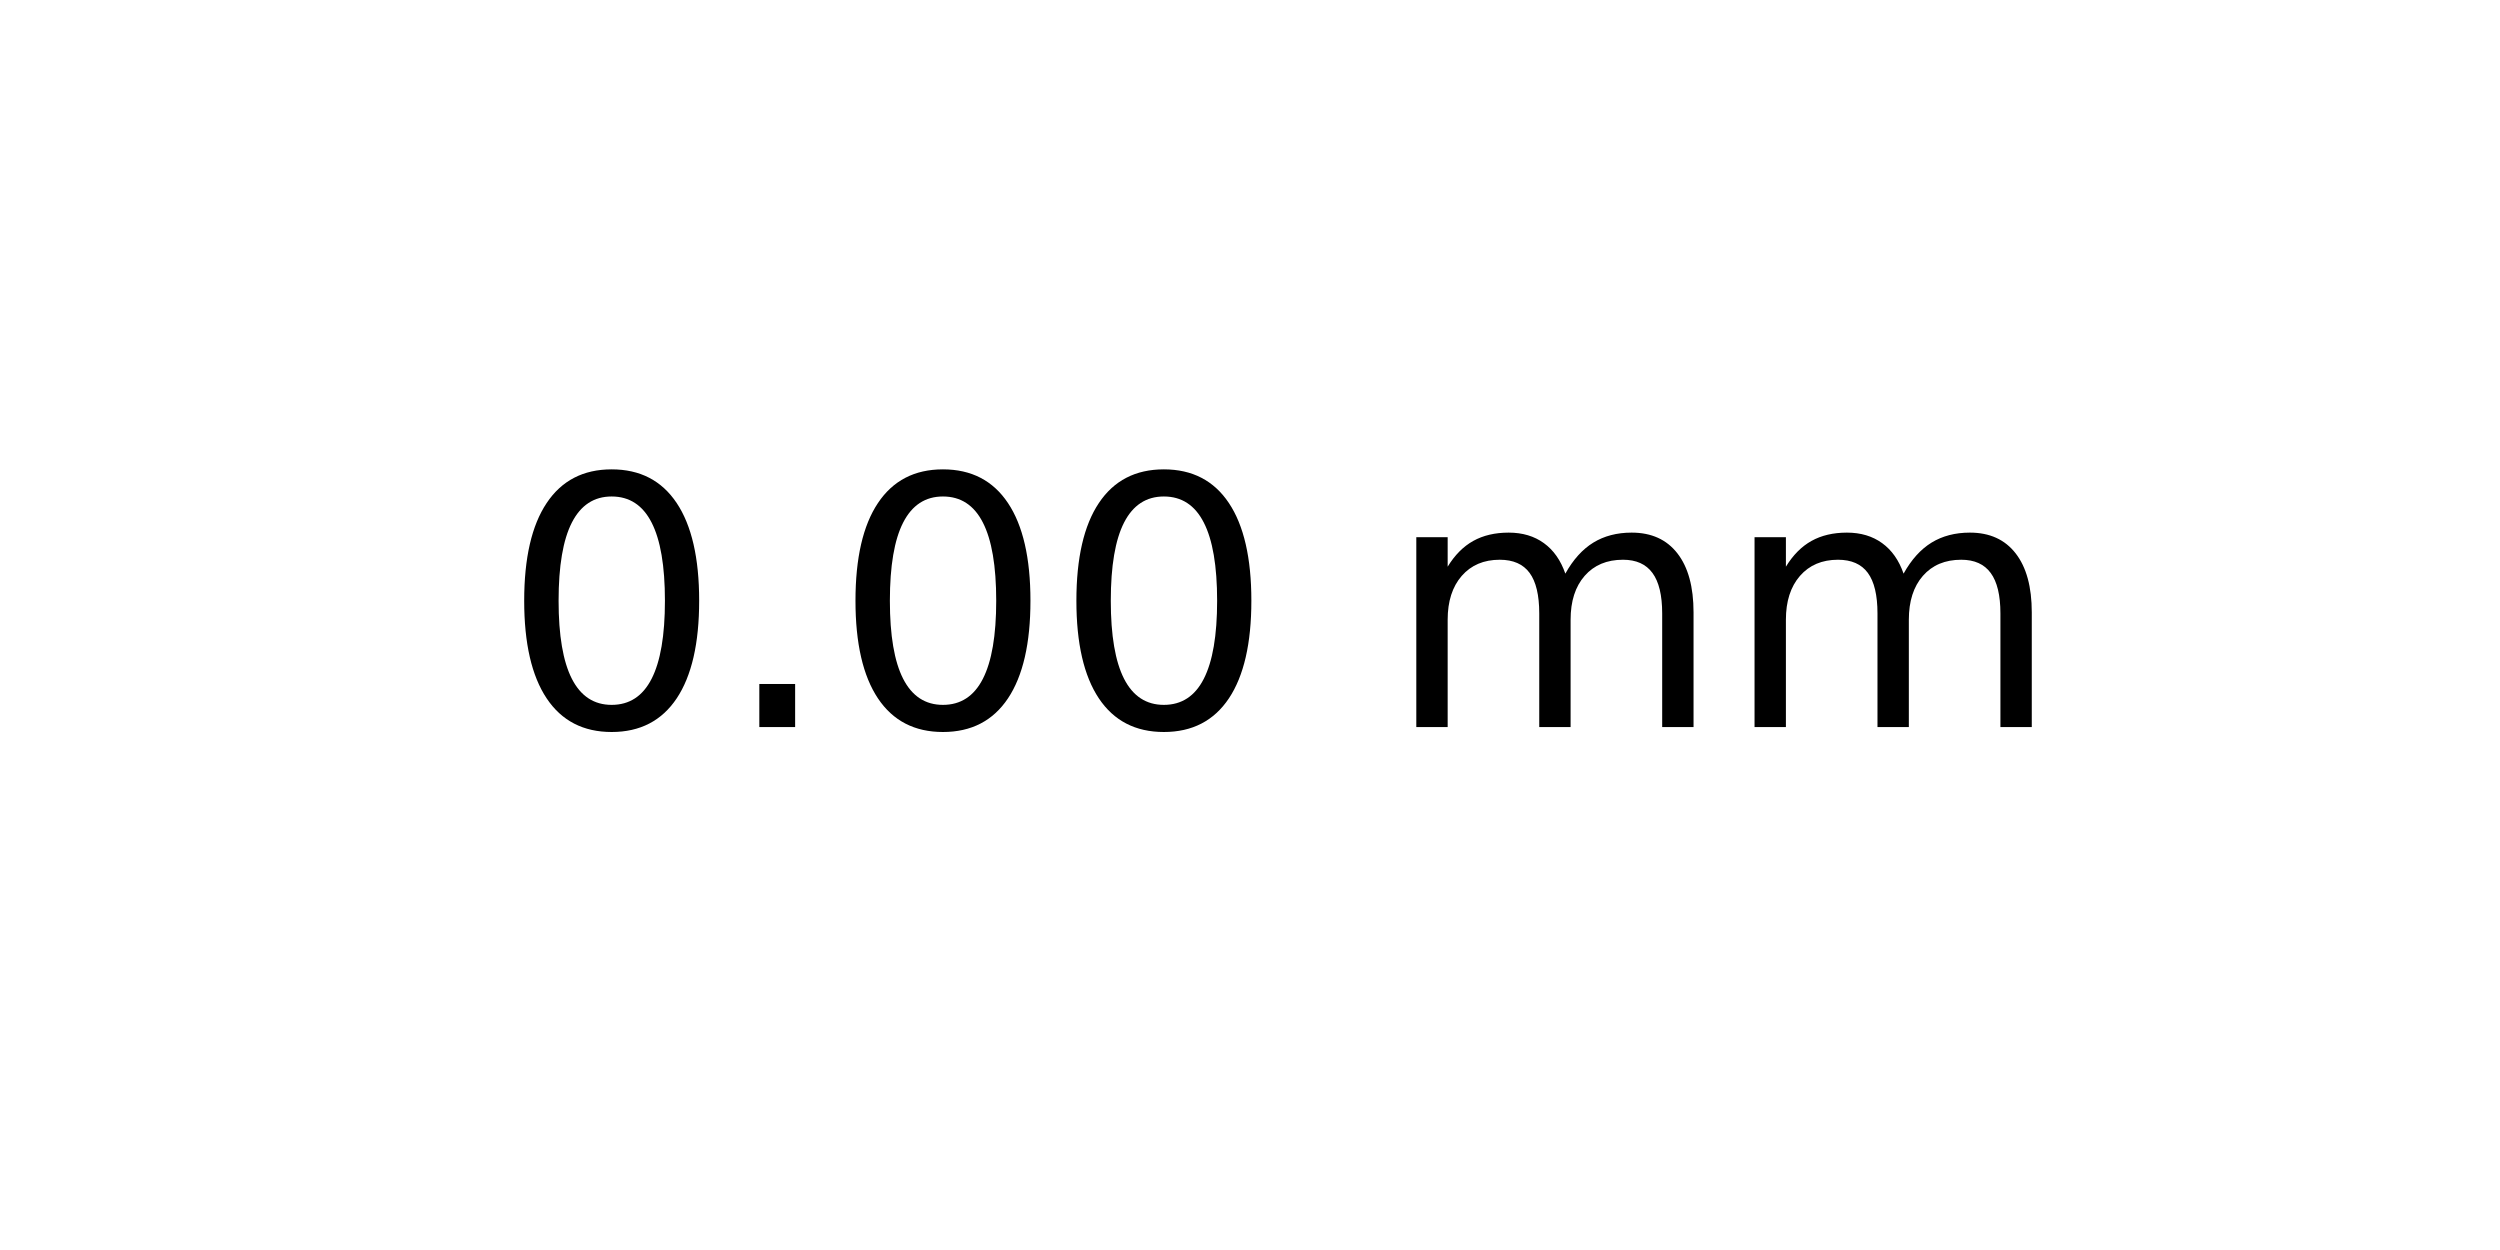
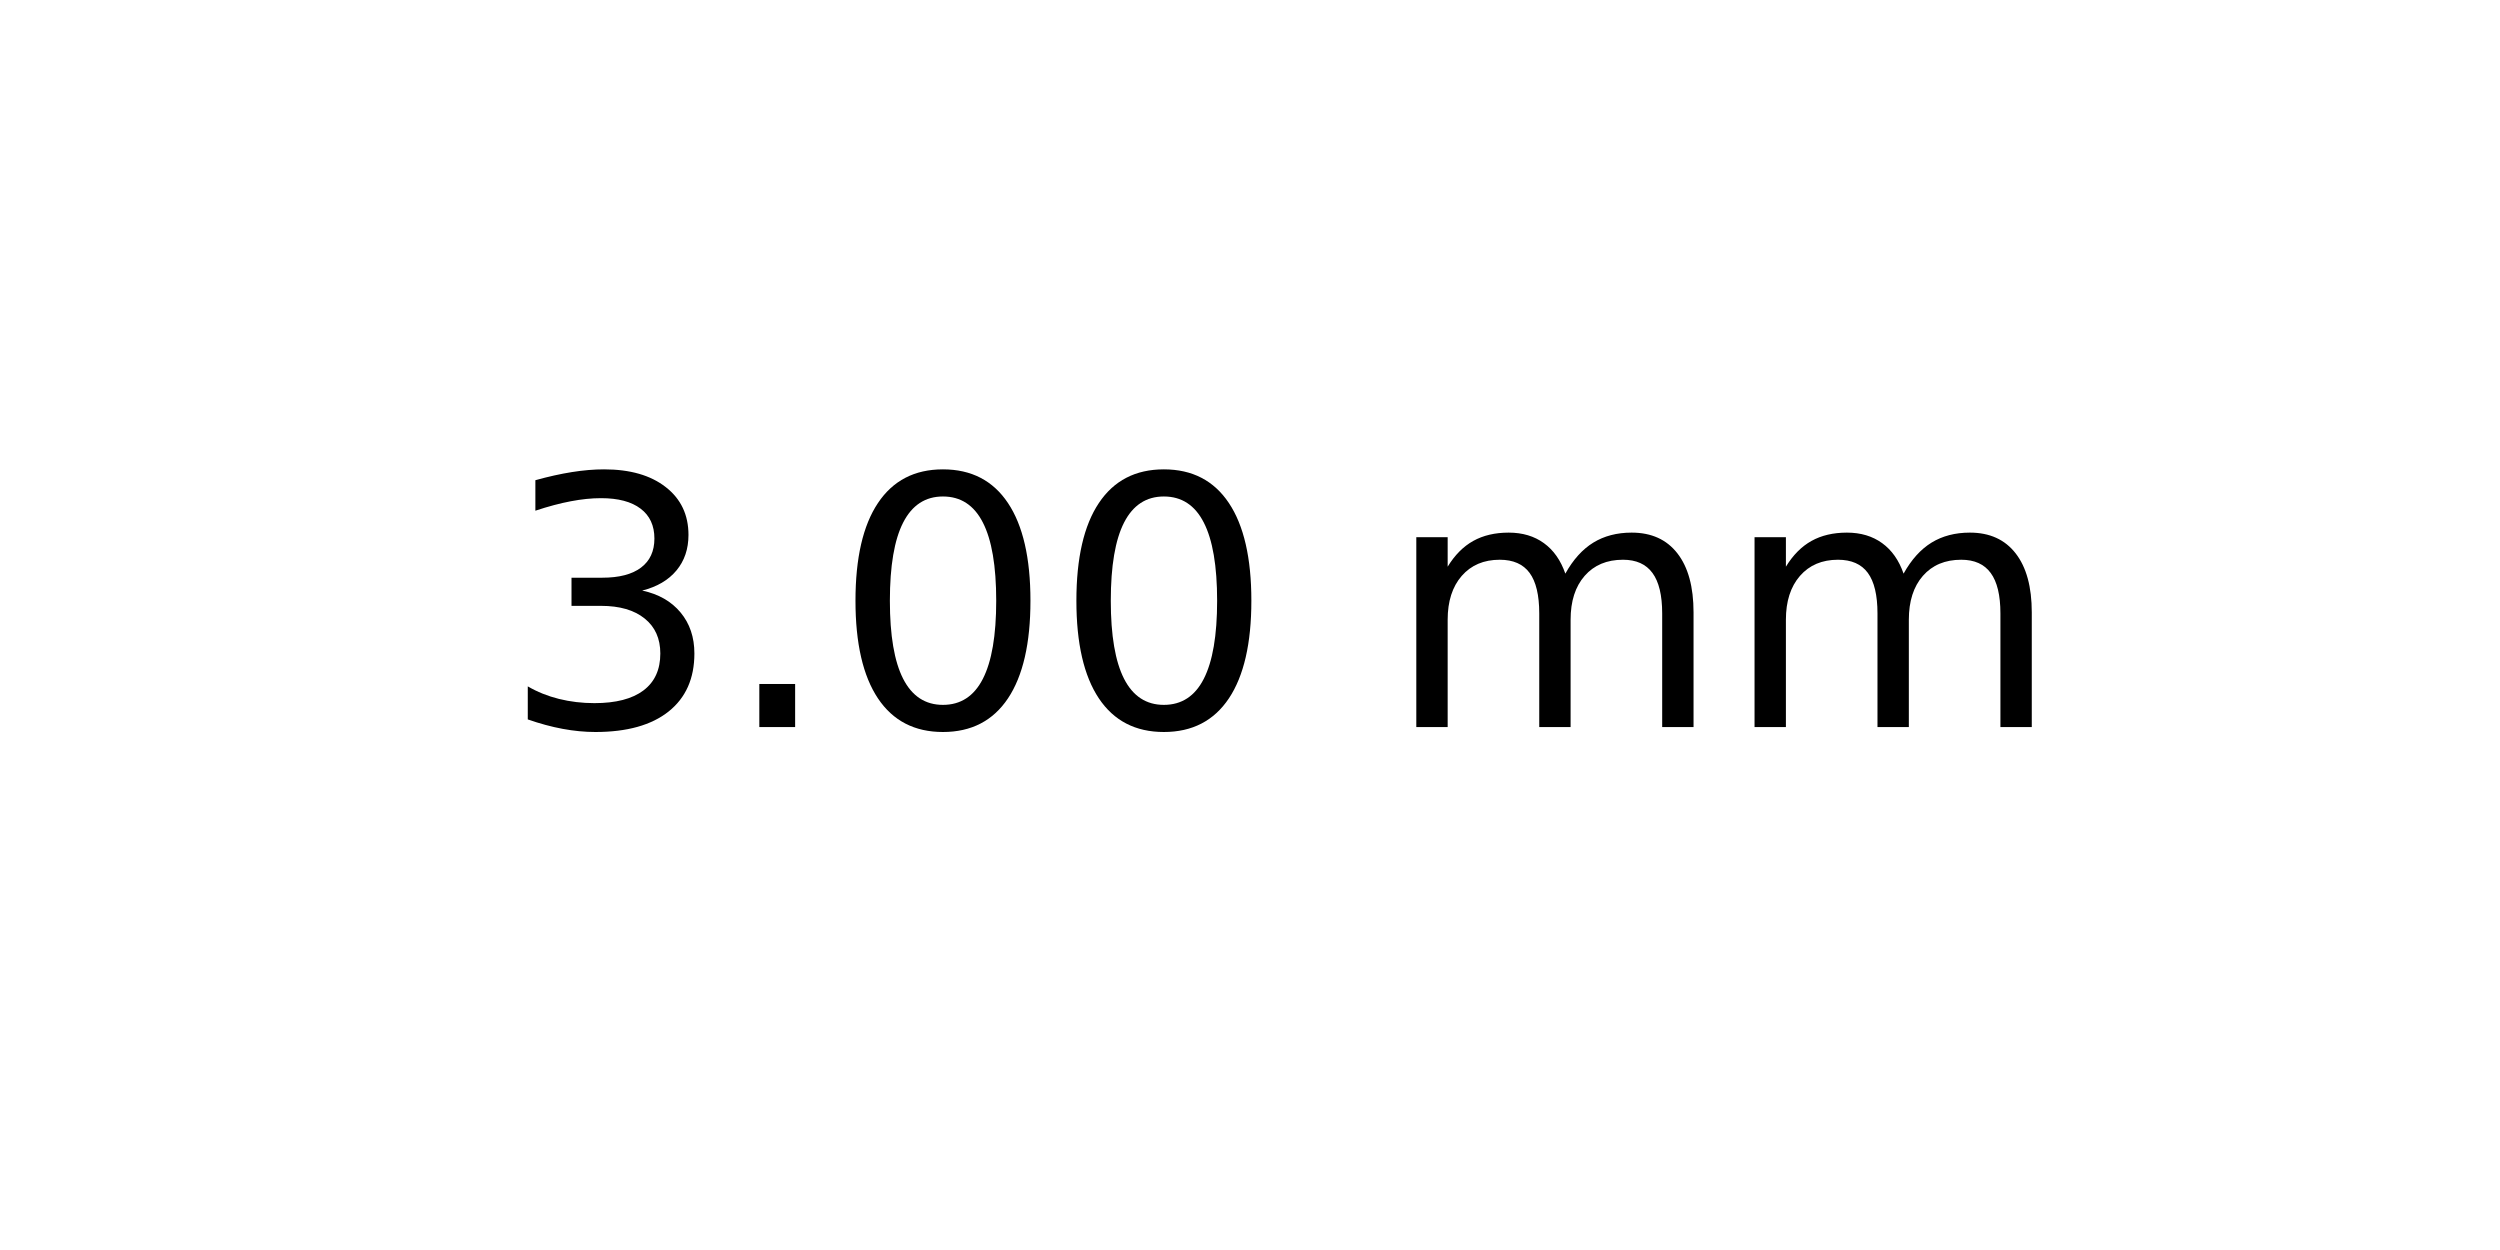
<svg xmlns="http://www.w3.org/2000/svg" xmlns:xlink="http://www.w3.org/1999/xlink" width="72pt" height="36pt" viewBox="0 0 72 36" version="1.1">
  <defs>
    <style type="text/css">*{stroke-linejoin: round; stroke-linecap: butt}</style>
  </defs>
  <g id="figure_1">
    <g id="axes_1">
      <g id="text_1">
        <g transform="translate(14.4375 20.93937) scale(0.1 -0.1)">
          <defs>
+             <path id="DejaVuSans-33" d="M 2597 2516  Q 3050 2419 3304 2112  Q 3559 1806 3559 1356  Q 3559 666 3084 287  Q 2609 -91 1734 -91  Q 1441 -91 1130 -33  Q 819 25 488 141  L 488 750  Q 750 597 1062 519  Q 1375 441 1716 441  Q 2309 441 2620 675  Q 2931 909 2931 1356  Q 2931 1769 2642 2001  Q 2353 2234 1838 2234  L 1294 2234  L 1294 2753  L 1863 2753  Q 2328 2753 2575 2939  Q 2822 3125 2822 3475  Q 2822 3834 2567 4026  Q 2313 4219 1838 4219  Q 1578 4219 1281 4162  Q 984 4106 628 3988  L 628 4550  Q 988 4650 1302 4700  Q 1616 4750 1894 4750  Q 2613 4750 3031 4423  Q 3450 4097 3450 3541  Q 3450 3153 3228 2886  Q 3006 2619 2597 2516  z " transform="scale(0.015625)" />
+             <path id="DejaVuSans-2e" d="M 684 794  L 1344 794  L 1344 0  L 684 0  L 684 794  z " transform="scale(0.015625)" />
            <path id="DejaVuSans-30" d="M 2034 4250  Q 1547 4250 1301 3770  Q 1056 3291 1056 2328  Q 1056 1369 1301 889  Q 1547 409 2034 409  Q 2525 409 2770 889  Q 3016 1369 3016 2328  Q 3016 3291 2770 3770  Q 2525 4250 2034 4250  z M 2034 4750  Q 2819 4750 3233 4129  Q 3647 3509 3647 2328  Q 3647 1150 3233 529  Q 2819 -91 2034 -91  Q 1250 -91 836 529  Q 422 1150 422 2328  Q 422 3509 836 4129  Q 1250 4750 2034 4750  z " transform="scale(0.015625)" />
-             <path id="DejaVuSans-2e" d="M 684 794  L 1344 794  L 1344 0  L 684 0  L 684 794  z " transform="scale(0.015625)" />
            <path id="DejaVuSans-20" transform="scale(0.015625)" />
            <path id="DejaVuSans-6d" d="M 3328 2828  Q 3544 3216 3844 3400  Q 4144 3584 4550 3584  Q 5097 3584 5394 3201  Q 5691 2819 5691 2113  L 5691 0  L 5113 0  L 5113 2094  Q 5113 2597 4934 2840  Q 4756 3084 4391 3084  Q 3944 3084 3684 2787  Q 3425 2491 3425 1978  L 3425 0  L 2847 0  L 2847 2094  Q 2847 2600 2669 2842  Q 2491 3084 2119 3084  Q 1678 3084 1418 2786  Q 1159 2488 1159 1978  L 1159 0  L 581 0  L 581 3500  L 1159 3500  L 1159 2956  Q 1356 3278 1631 3431  Q 1906 3584 2284 3584  Q 2666 3584 2933 3390  Q 3200 3197 3328 2828  z " transform="scale(0.015625)" />
          </defs>
-           <use xlink:href="#DejaVuSans-30" />
+           <use xlink:href="#DejaVuSans-33" />
          <use xlink:href="#DejaVuSans-2e" x="63.623" />
          <use xlink:href="#DejaVuSans-30" x="95.41" />
          <use xlink:href="#DejaVuSans-30" x="159.033" />
          <use xlink:href="#DejaVuSans-20" x="222.656" />
          <use xlink:href="#DejaVuSans-6d" x="254.443" />
          <use xlink:href="#DejaVuSans-6d" x="351.855" />
        </g>
      </g>
    </g>
  </g>
</svg>
